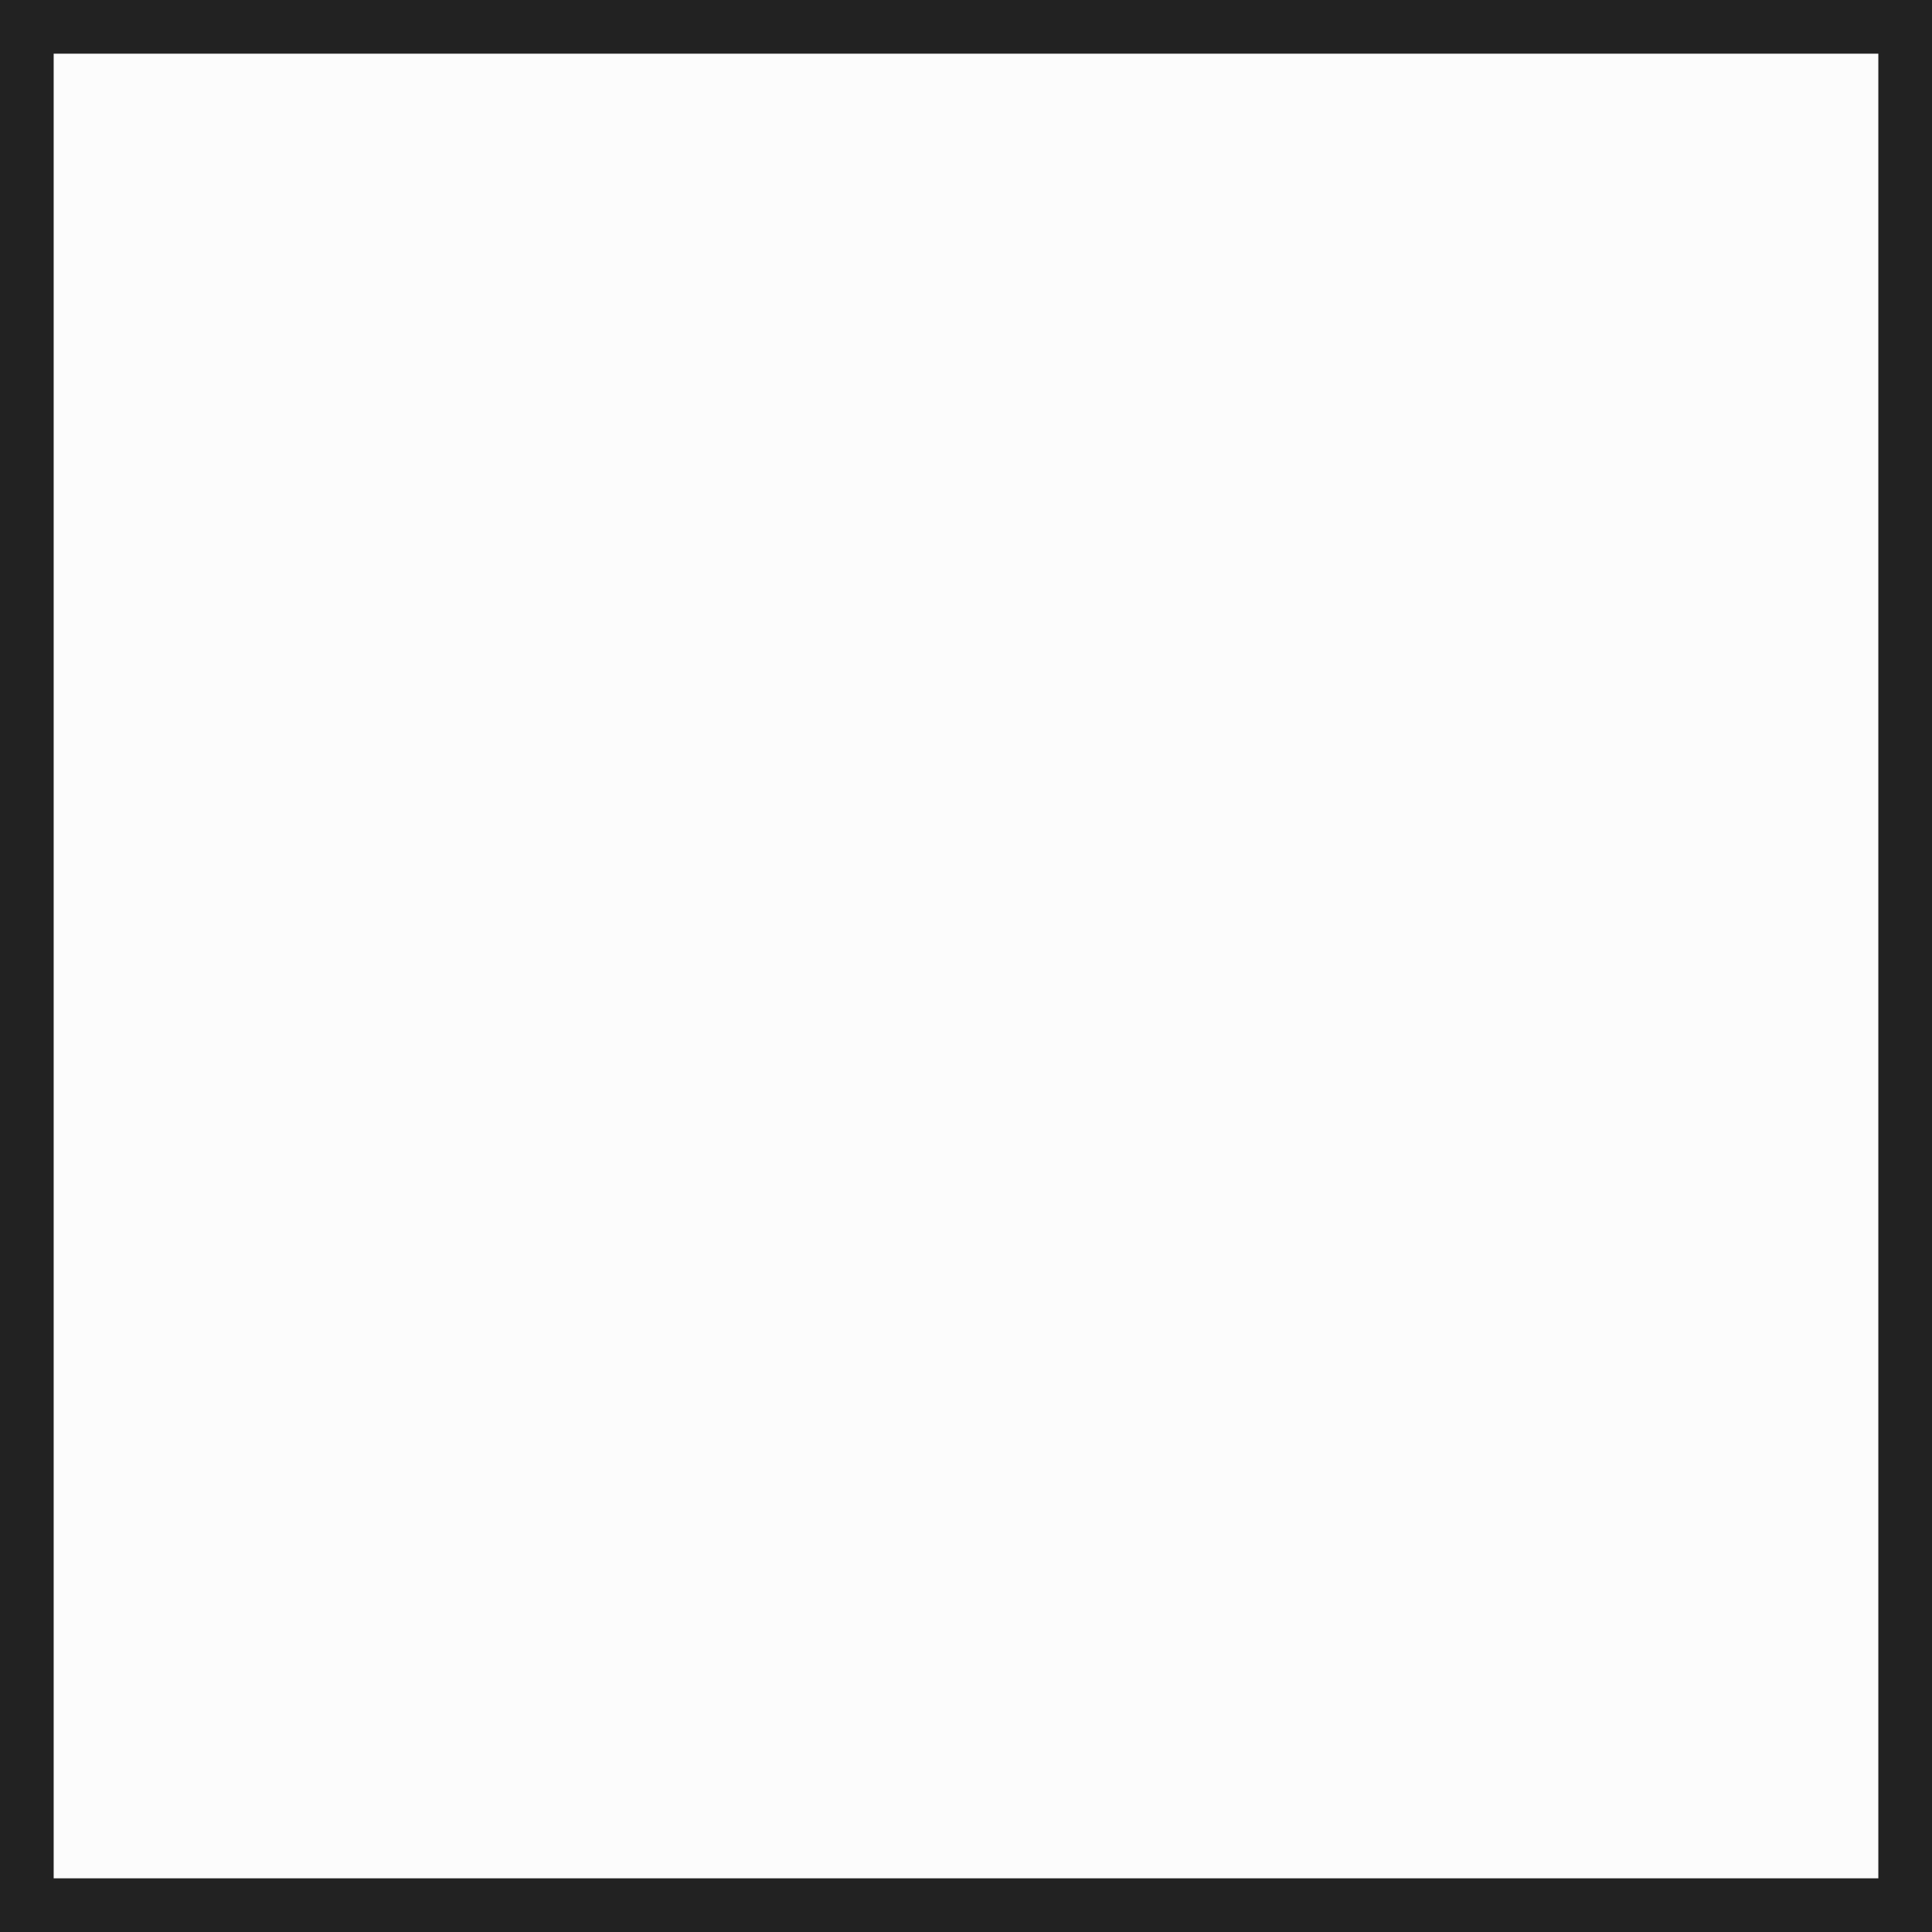
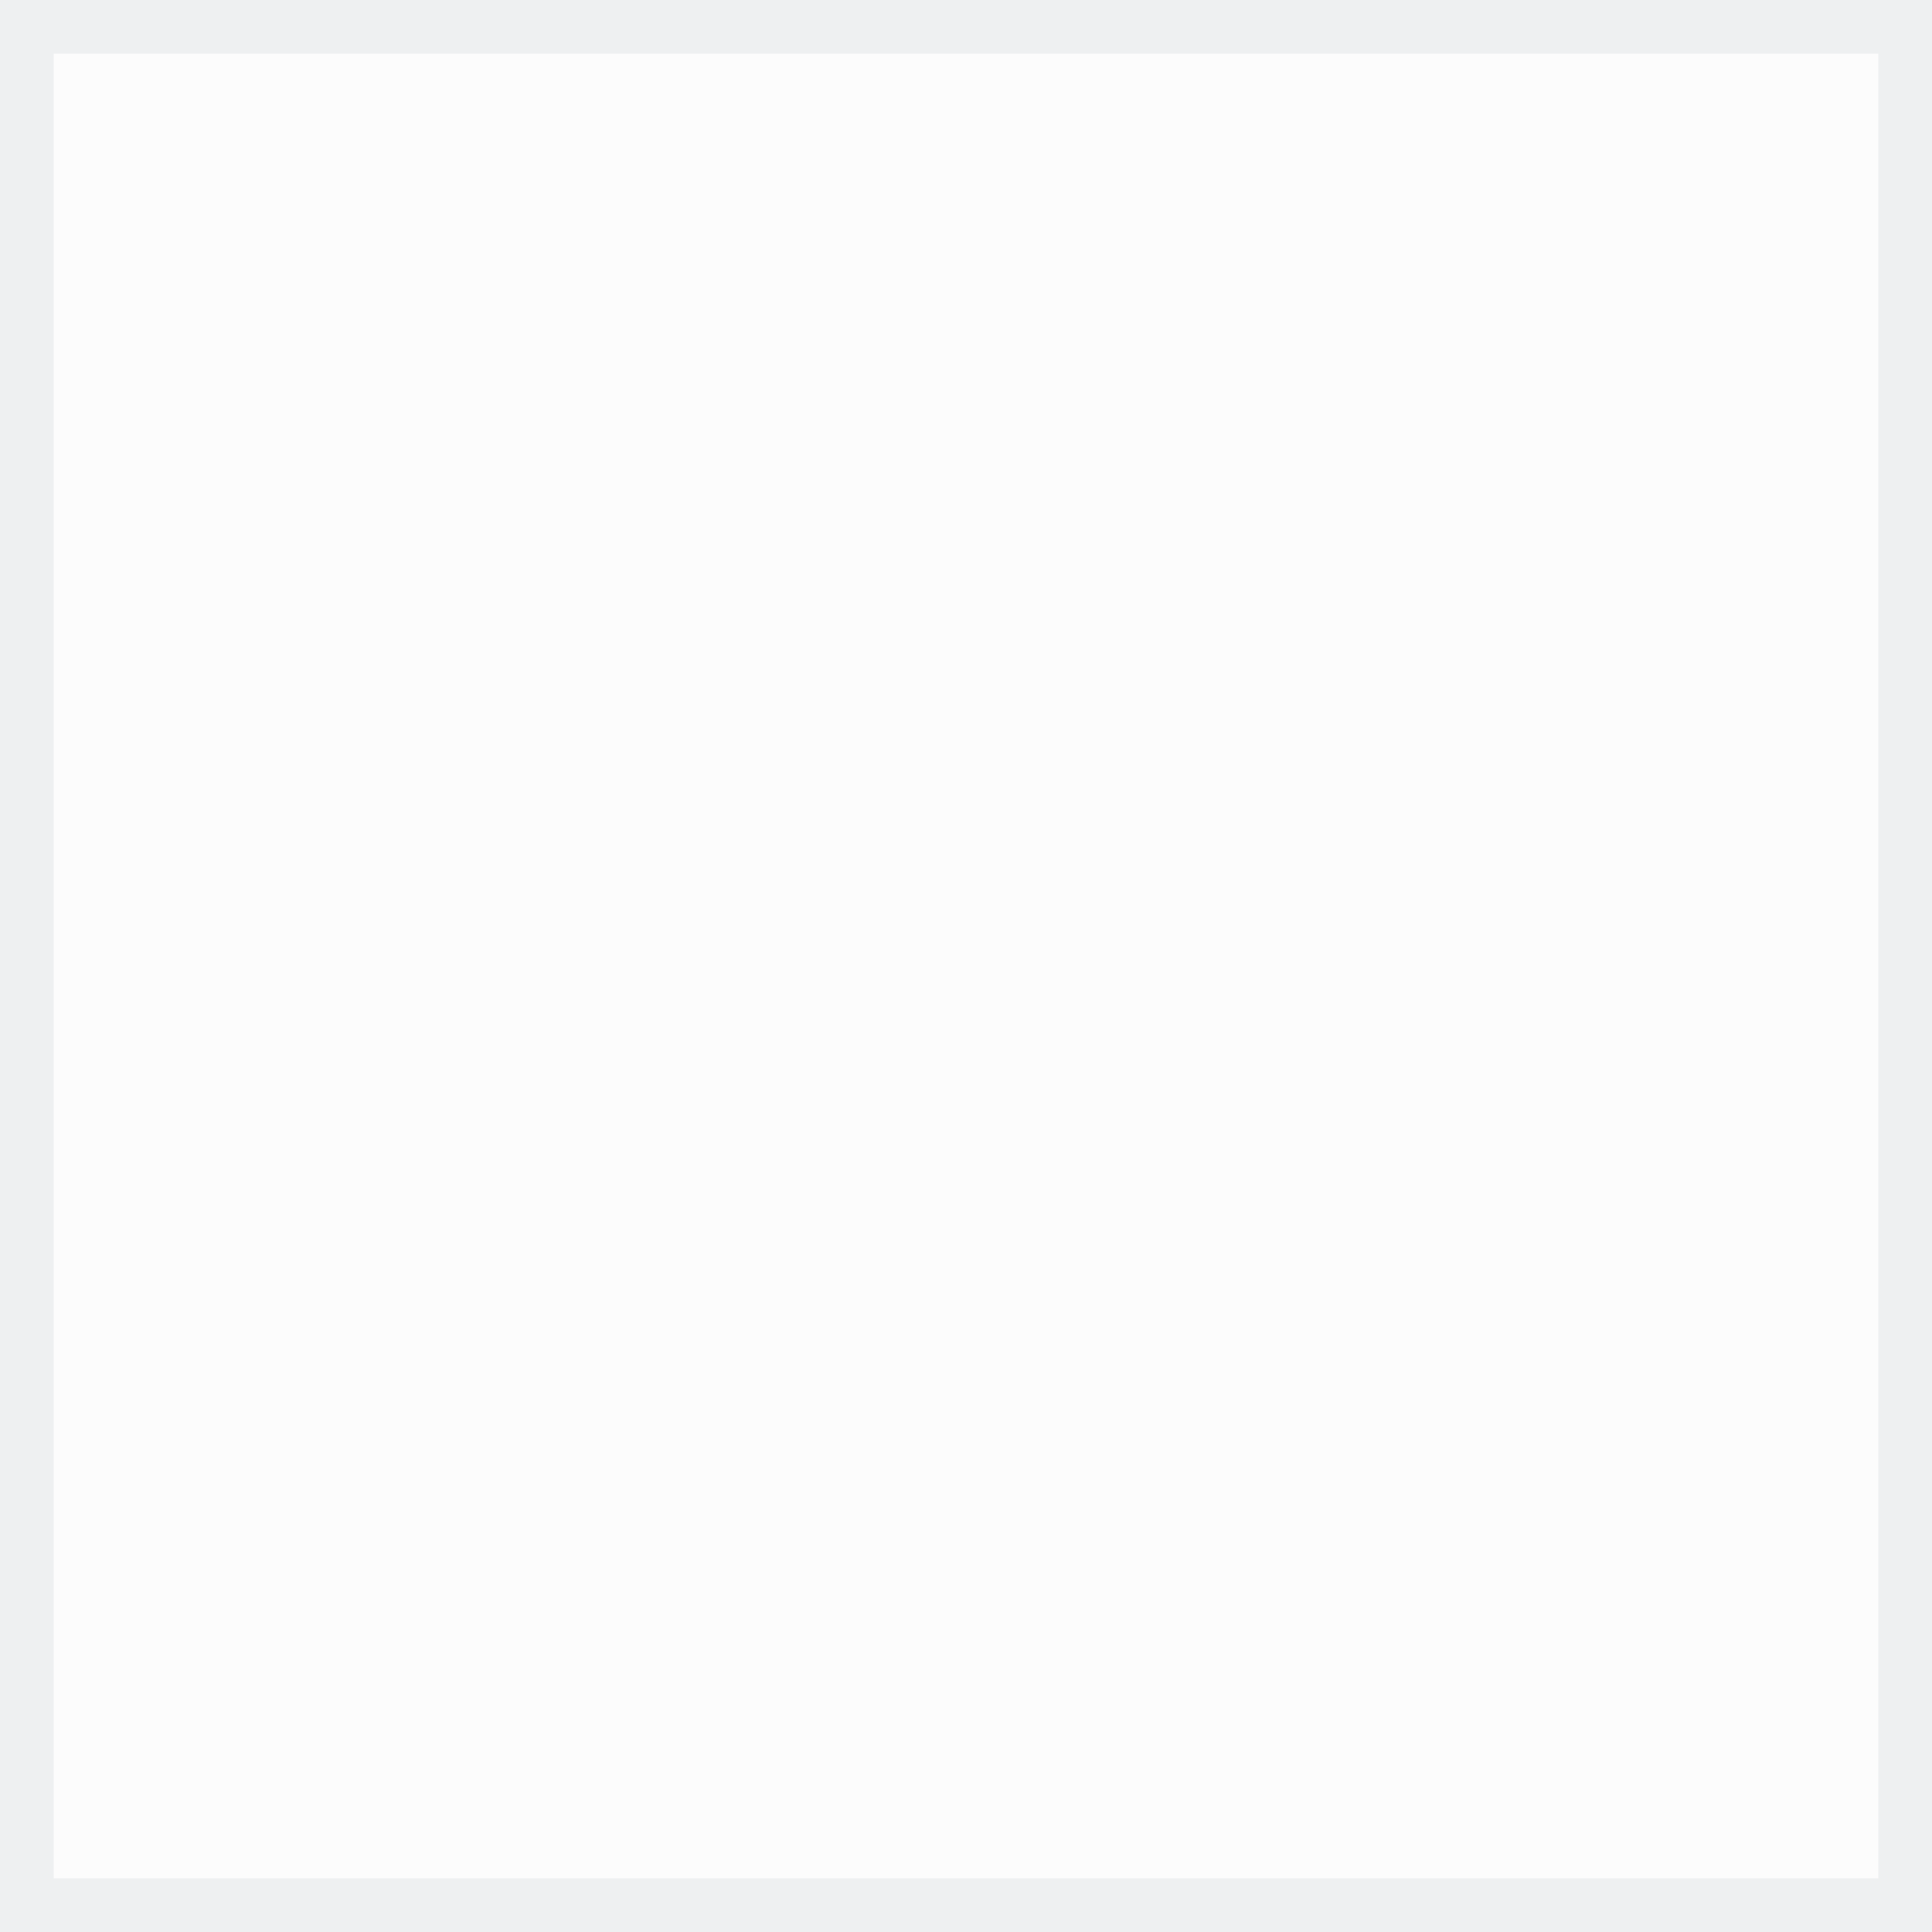
<svg xmlns="http://www.w3.org/2000/svg" width="72" height="72" viewBox="0 0 72 72" fill="none">
-   <rect x="1" y="1" width="70" height="70" fill="#FCFCFC" stroke="#222222" stroke-width="2" />
+   <rect x="1" y="1" width="70" height="70" fill="#FCFCFC" stroke="#eef0f1" stroke-width="2" />
</svg>
